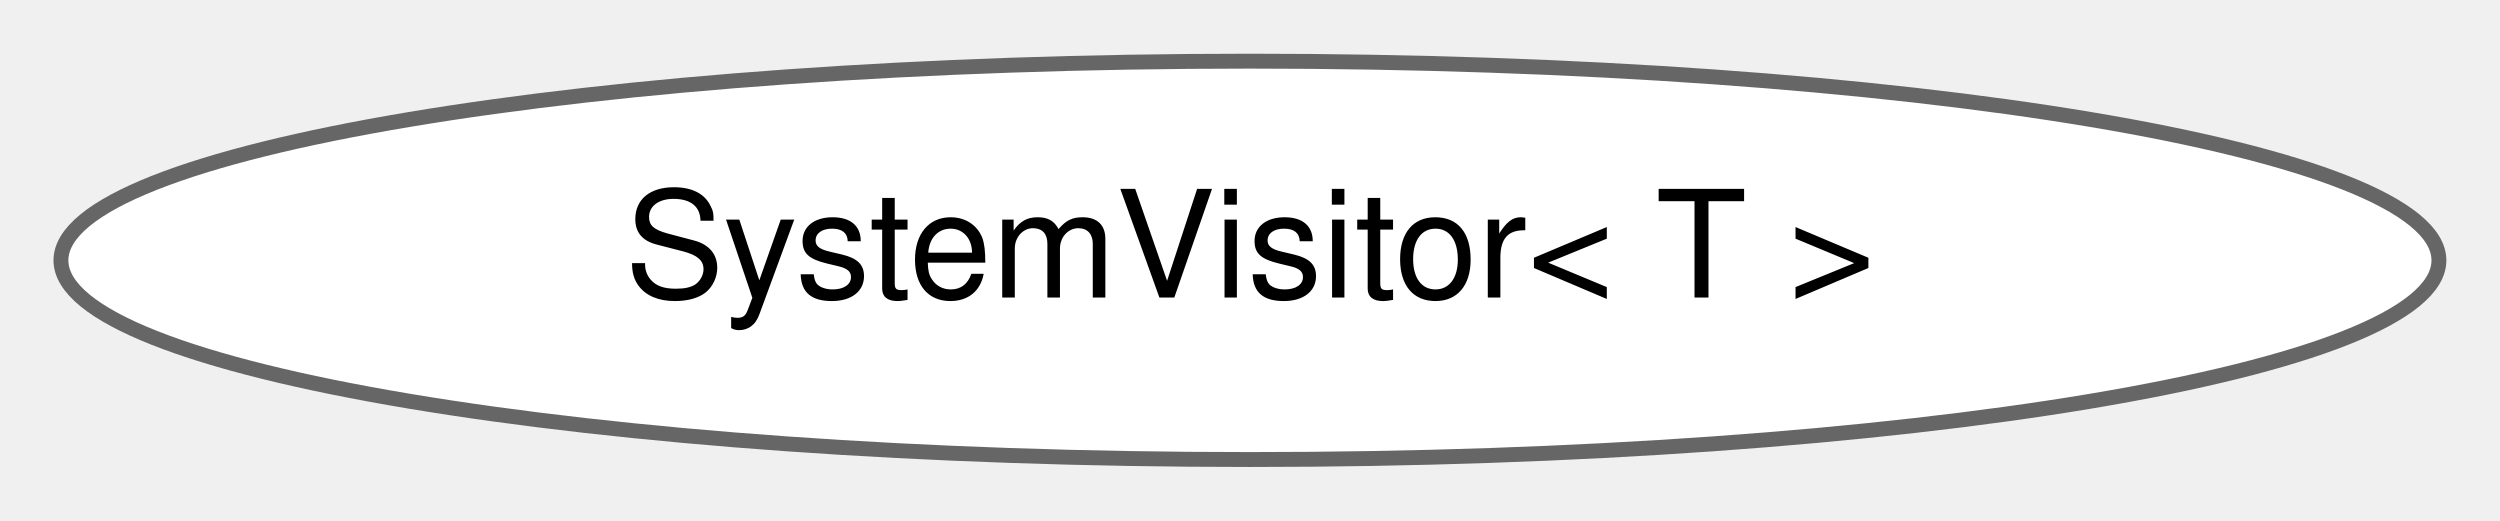
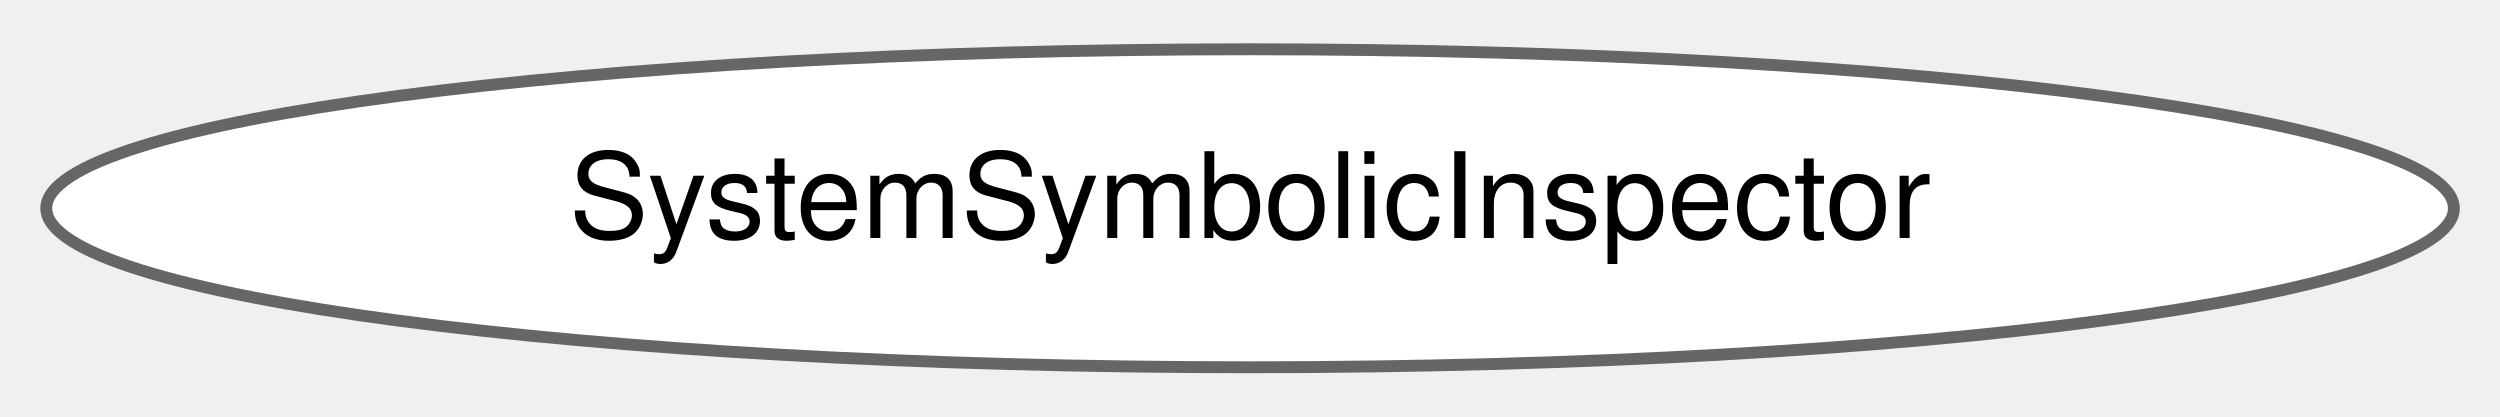
- <svg xmlns="http://www.w3.org/2000/svg" xmlns:xlink="http://www.w3.org/1999/xlink" width="168pt" height="35pt" viewBox="0.00 0.00 167.81 34.87">
+ <svg xmlns="http://www.w3.org/2000/svg" xmlns:xlink="http://www.w3.org/1999/xlink" width="210pt" height="35pt" viewBox="0.00 0.00 210.23 34.87">
  <g id="graph0" class="graph" transform="scale(1 1) rotate(0) translate(4 30.87)">
    <g id="Node000000" class="node">
      <g id="a_Node000000">
-         <a xlink:href="classdrake_1_1systems_1_1_system_visitor.html" target="_top" xlink:title="Provides a &quot;Visitor Pattern&quot; for System and Diagram.">
-           <ellipse fill="white" stroke="#666666" cx="79.9" cy="-13.44" rx="79.81" ry="13.37" />
-           <text text-anchor="middle" x="79.9" y="-10.94" font-family="Helvetica,sans-Serif" font-size="10.00">SystemVisitor&lt; T &gt;</text>
+         <a xlink:href="classdrake_1_1systems_1_1_system_symbolic_inspector.html" target="_top" xlink:title="The SystemSymbolicInspector uses symbolic::Expressions to analyze various properties of the System,...">
+           <ellipse fill="white" stroke="#666666" cx="101.12" cy="-13.44" rx="101.23" ry="13.37" />
+           <text text-anchor="middle" x="101.12" y="-10.94" font-family="Helvetica,sans-Serif" font-size="10.00">SystemSymbolicInspector</text>
        </a>
      </g>
    </g>
  </g>
</svg>
